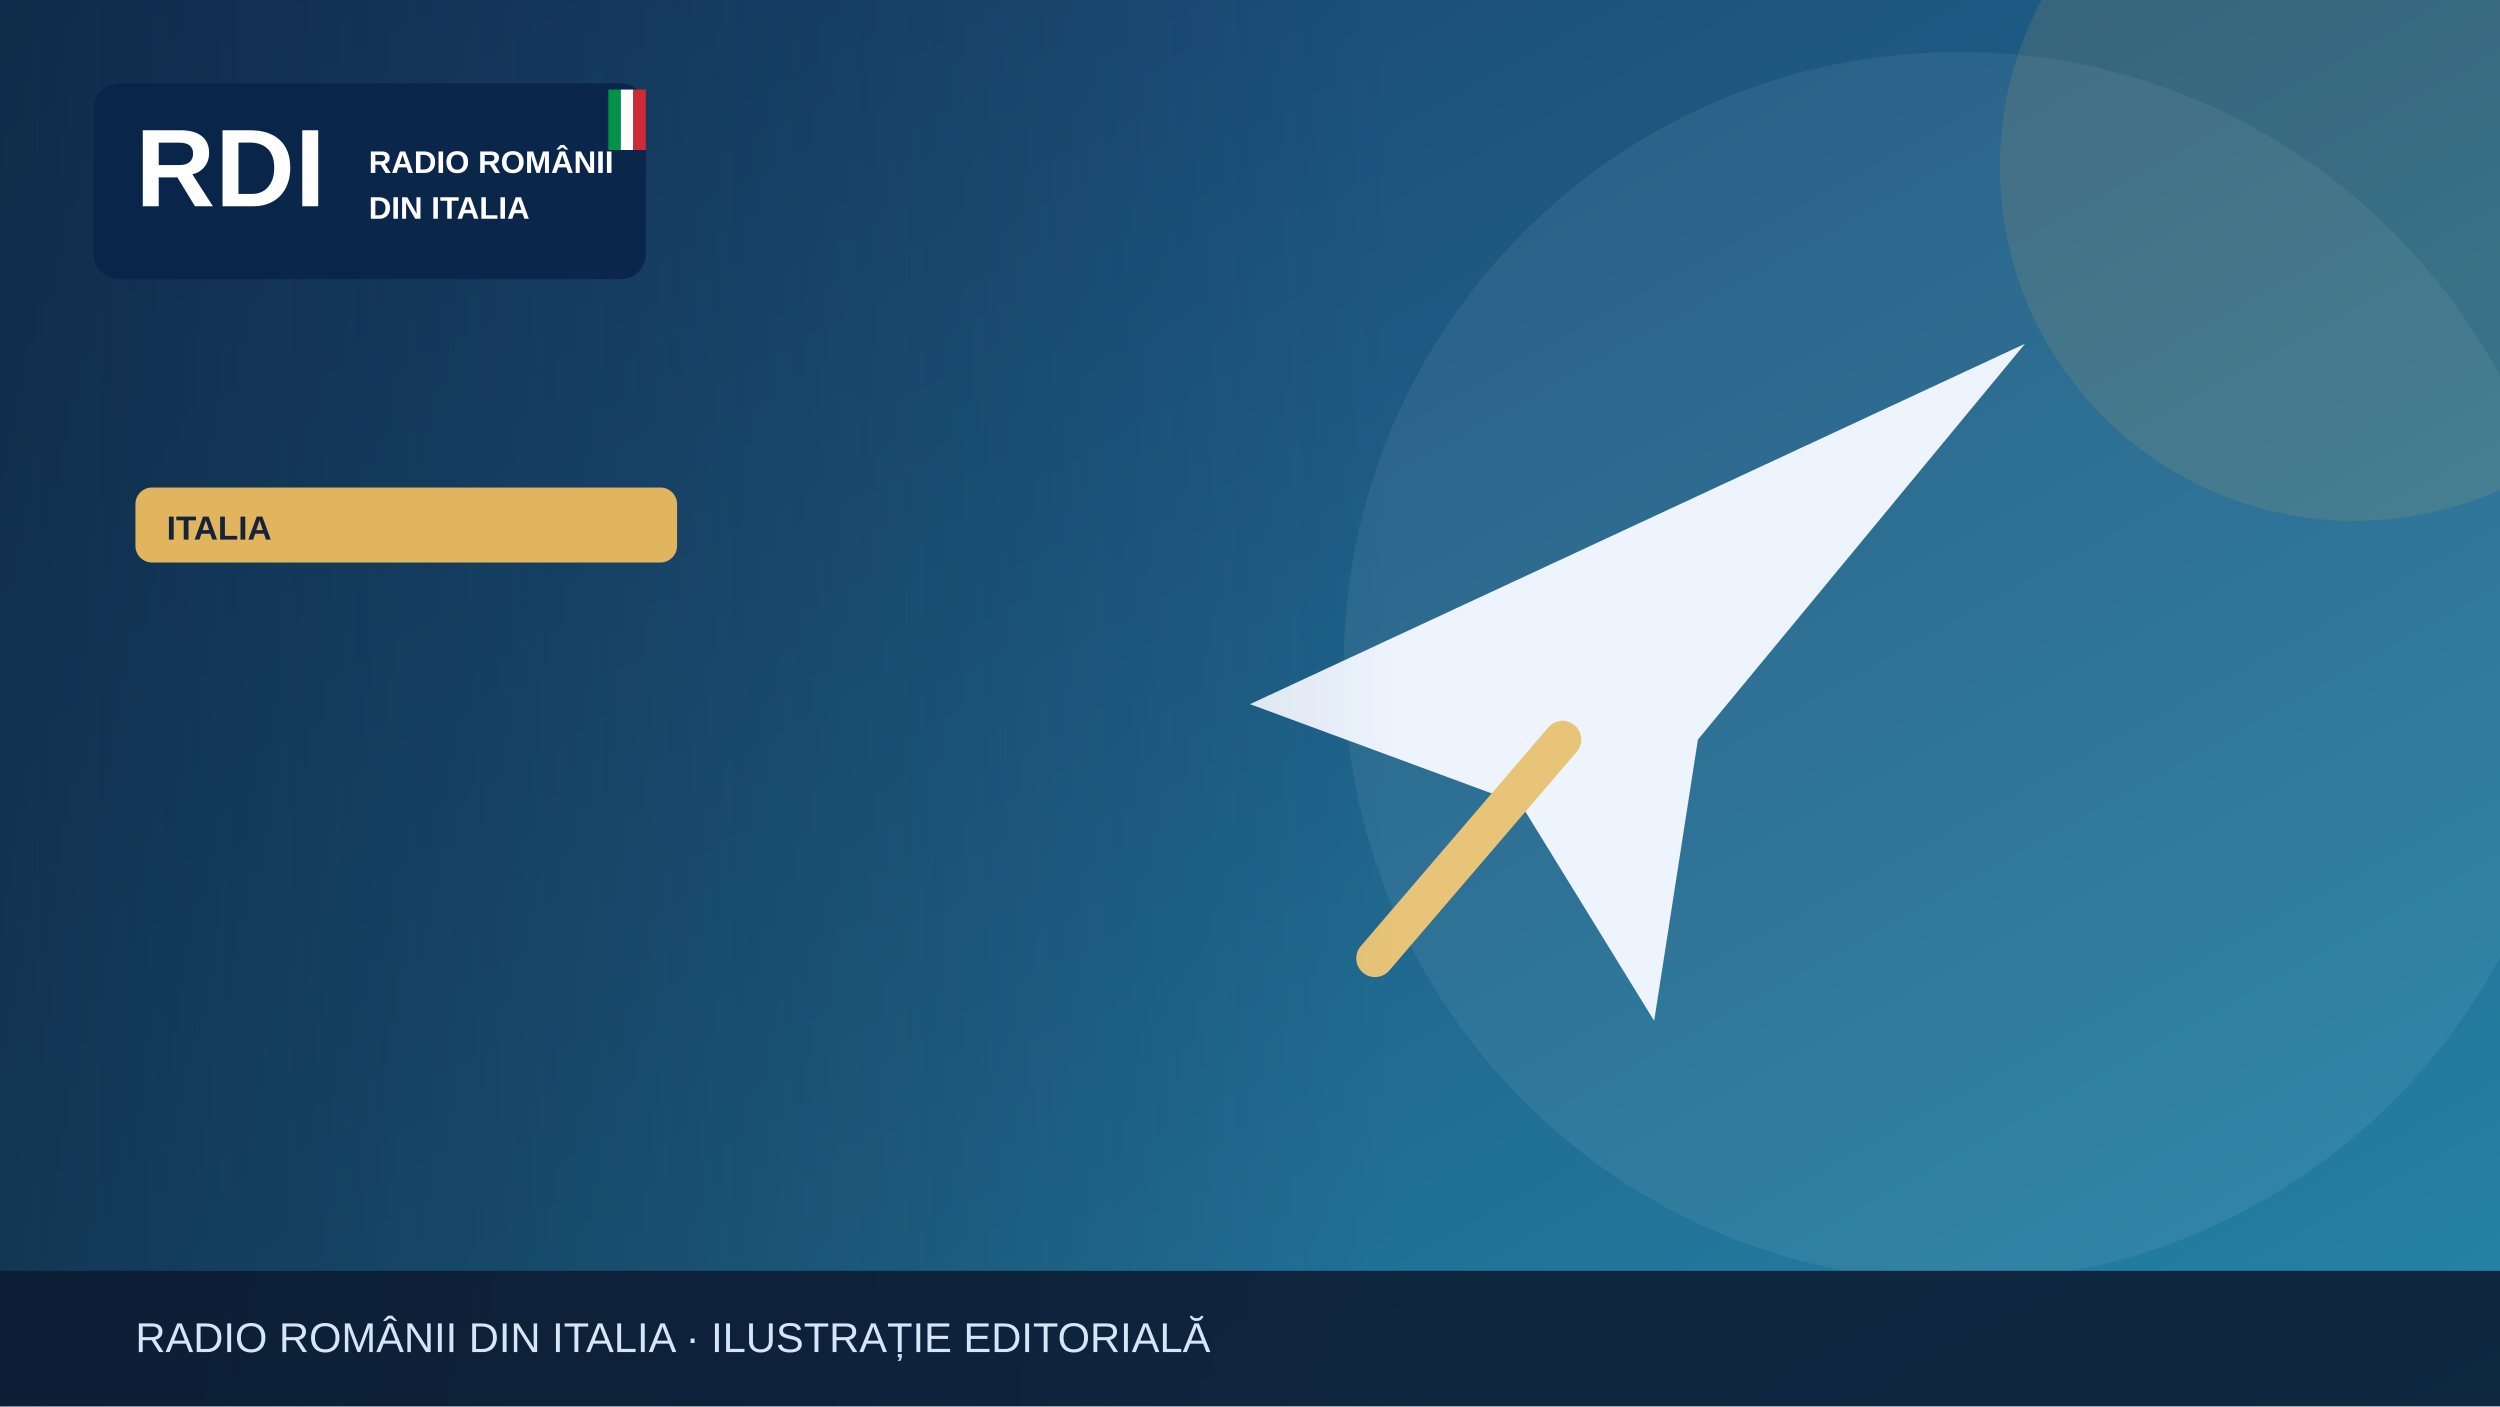
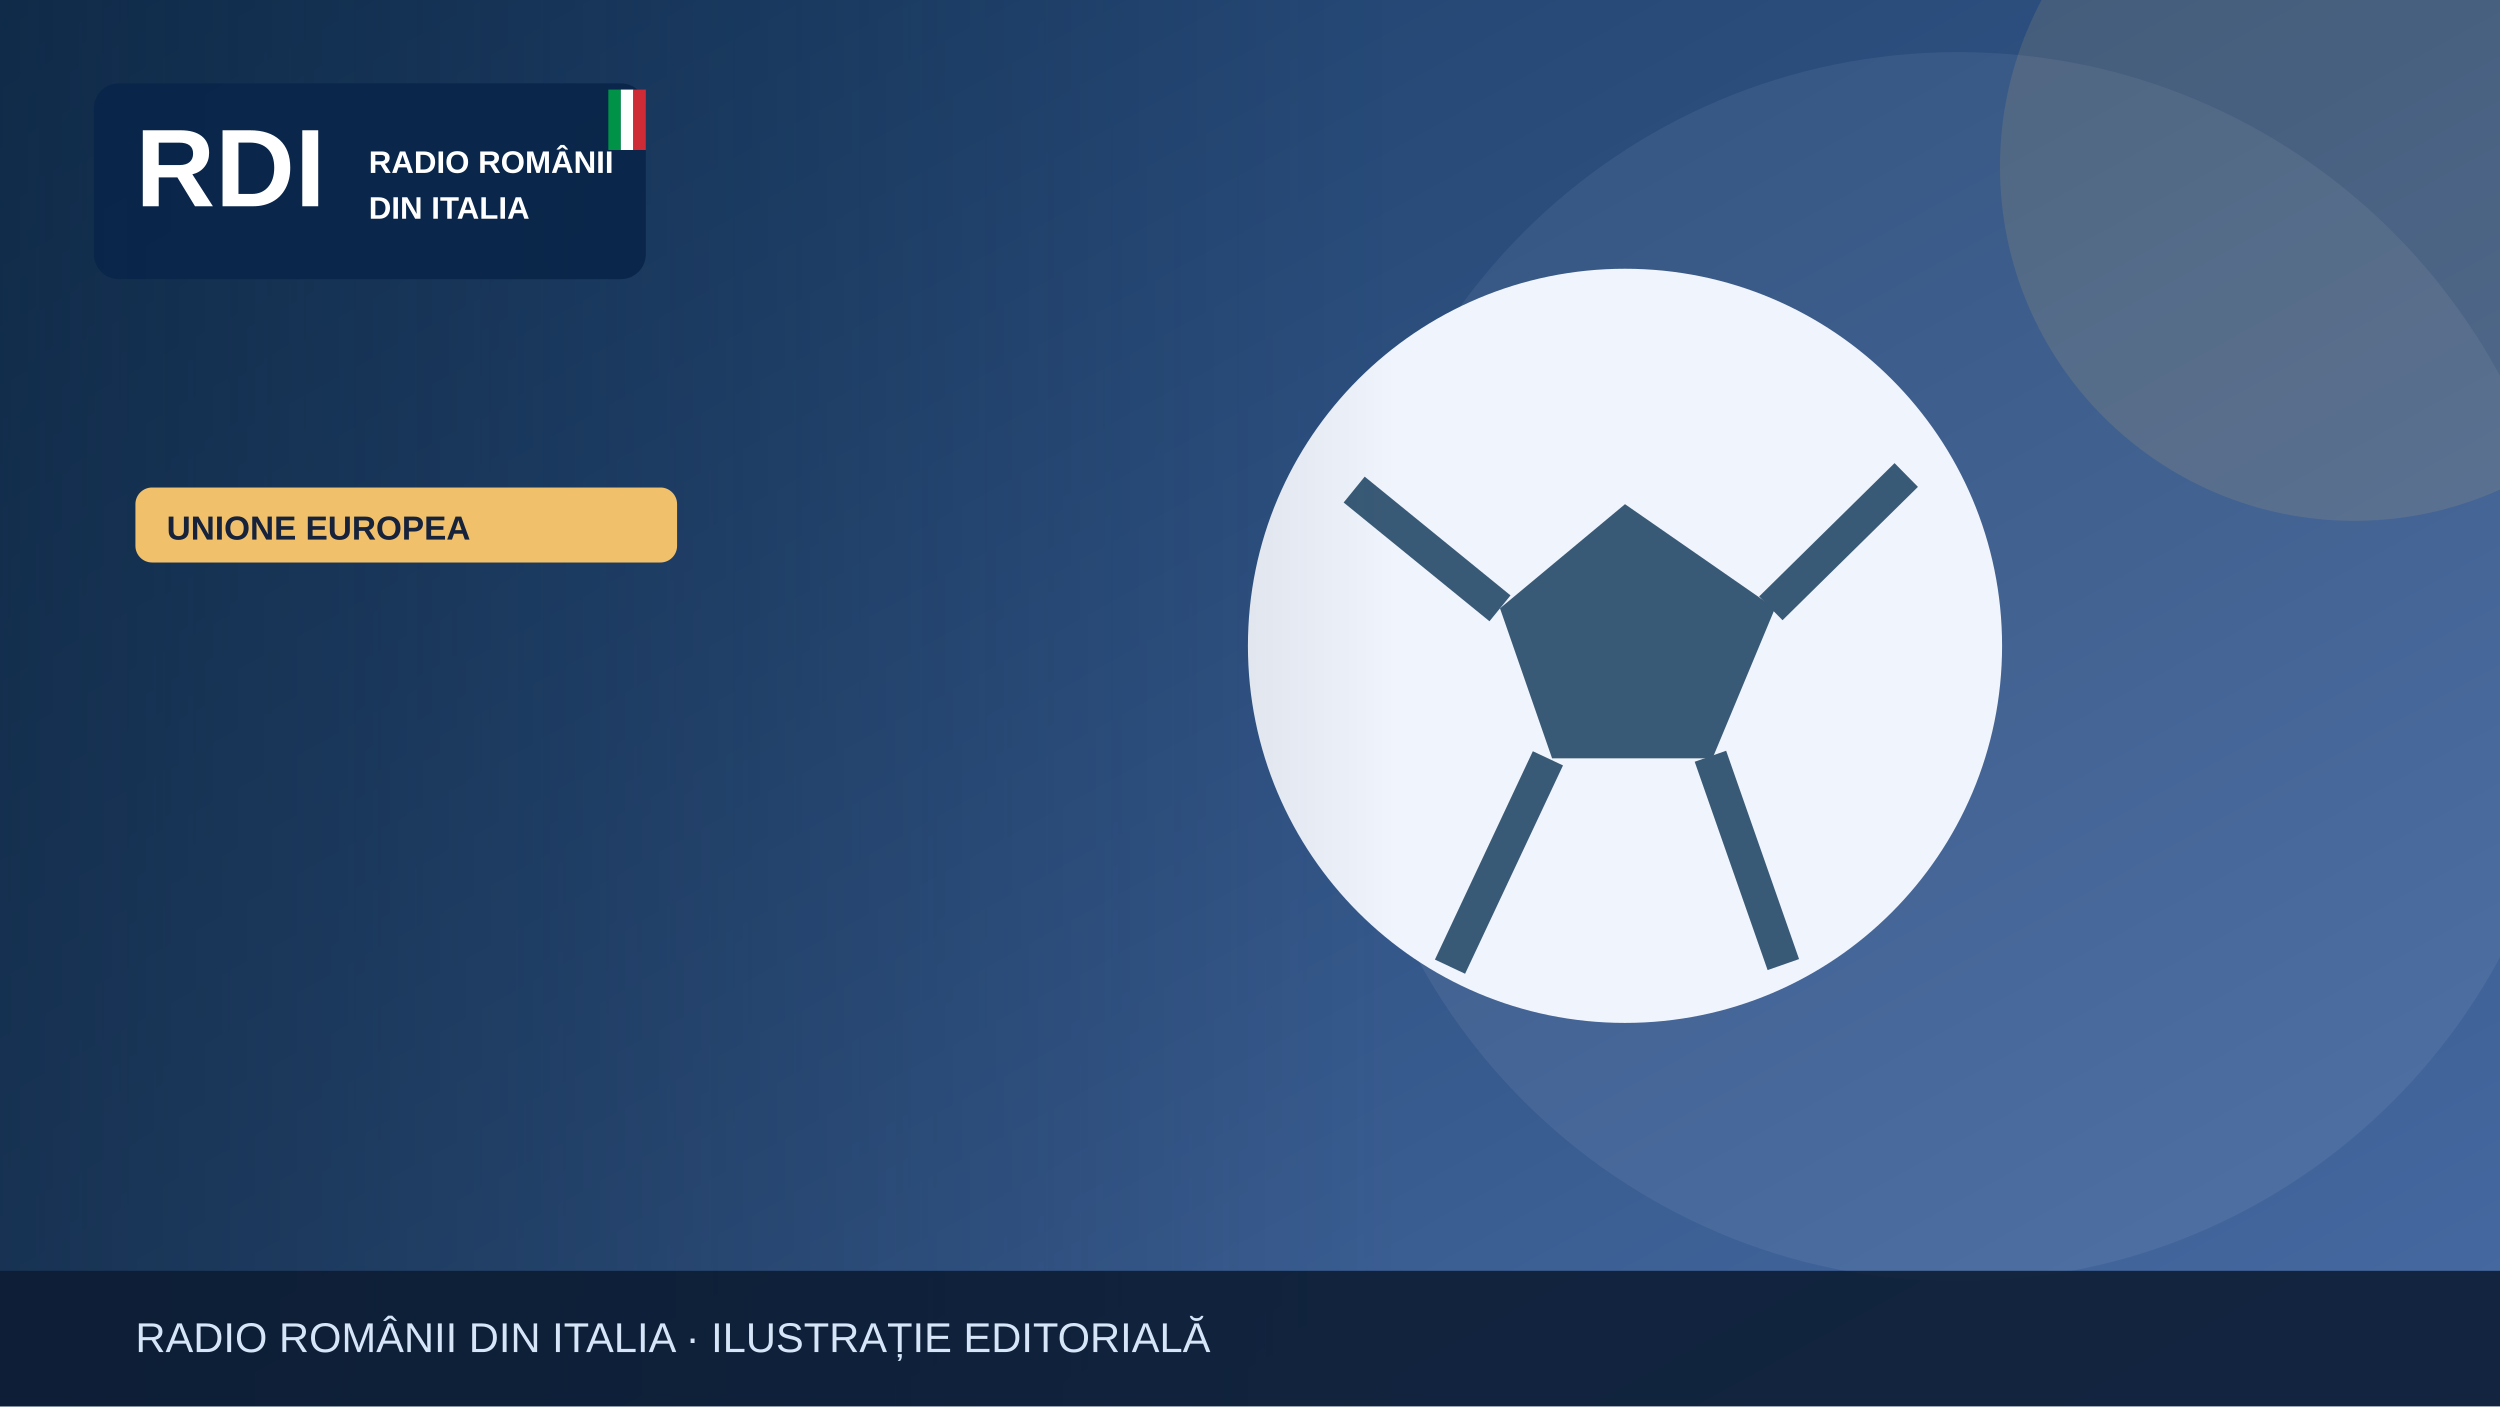
<svg xmlns="http://www.w3.org/2000/svg" width="1200" height="675" viewBox="0 0 1200 675" role="img" aria-label="Illustrazione editoriale RDI">
  <defs>
    <linearGradient id="bg" x2="1" y2="1">
-       <stop stop-color="#183c69" />
-       <stop offset="1" stop-color="#2585a7" />
+       <stop stop-color="#183b64" />
+       <stop offset="1" stop-color="#476aa3" />
    </linearGradient>
    <linearGradient id="shade">
      <stop stop-color="#0b223a" stop-opacity=".65" />
      <stop offset="1" stop-color="#0b223a" stop-opacity="0" />
    </linearGradient>
  </defs>
  <rect width="1200" height="675" fill="url(#bg)" />
  <circle cx="940" cy="320" r="295" fill="#fff" opacity=".065" />
-   <circle cx="1130" cy="80" r="170" fill="#e1b55d" opacity=".13" />
+   <circle cx="1130" cy="80" r="170" fill="#f0c06b" opacity=".13" />
  <g>
-     <path d="M600 338 972 165 815 355 794 490 730 386Z" fill="#edf4fe" />
-     <path d="m750 355-90 105" stroke="#e7c477" stroke-width="18" stroke-linecap="round" />
+     <circle cx="780" cy="310" r="181" fill="#f0f4fc" />
+     <path d="m780 242-60 50 25 72h77l30-72Z" fill="#395a76" />
+     <path d="m650 235 70 57m130 0 65-64m-94 135 35 100m-113-99-47 100" stroke="#395a76" stroke-width="16" fill="none" />
  </g>
  <rect x="0" y="0" width="670" height="675" fill="url(#shade)" />
  <rect x="45" y="40" width="265" height="94" rx="12" fill="#09264a" opacity=".97" />
  <text x="65" y="99" font-family="Arial,sans-serif" font-size="53" font-weight="900" fill="white">RDI</text>
  <text x="177" y="83" font-family="Arial,sans-serif" font-size="15" font-weight="800" fill="white">RADIO ROMÂNII</text>
  <text x="177" y="105" font-family="Arial,sans-serif" font-size="15" font-weight="800" fill="white">DIN ITALIA</text>
  <rect x="292" y="43" width="6" height="29" fill="#009246" />
  <rect x="298" y="43" width="6" height="29" fill="#fff" />
  <rect x="304" y="43" width="6" height="29" fill="#ce2b37" />
-   <rect x="65" y="234" width="260" height="36" rx="8" fill="#e1b55d" />
-   <text x="80" y="259" font-family="Arial,sans-serif" font-size="16" font-weight="800" fill="#16233b">ITALIA</text>
+   <rect x="65" y="234" width="260" height="36" rx="8" fill="#f0c06b" />
+   <text x="80" y="259" font-family="Arial,sans-serif" font-size="16" font-weight="800" fill="#16233b">UNIONE EUROPEA</text>
  <rect y="610" width="1200" height="65" fill="#0b1b32" opacity=".88" />
  <text x="65" y="649" font-family="Arial,sans-serif" font-size="20" fill="#d6e5f7">RADIO ROMÂNII DIN ITALIA · ILUSTRAȚIE EDITORIALĂ</text>
</svg>
